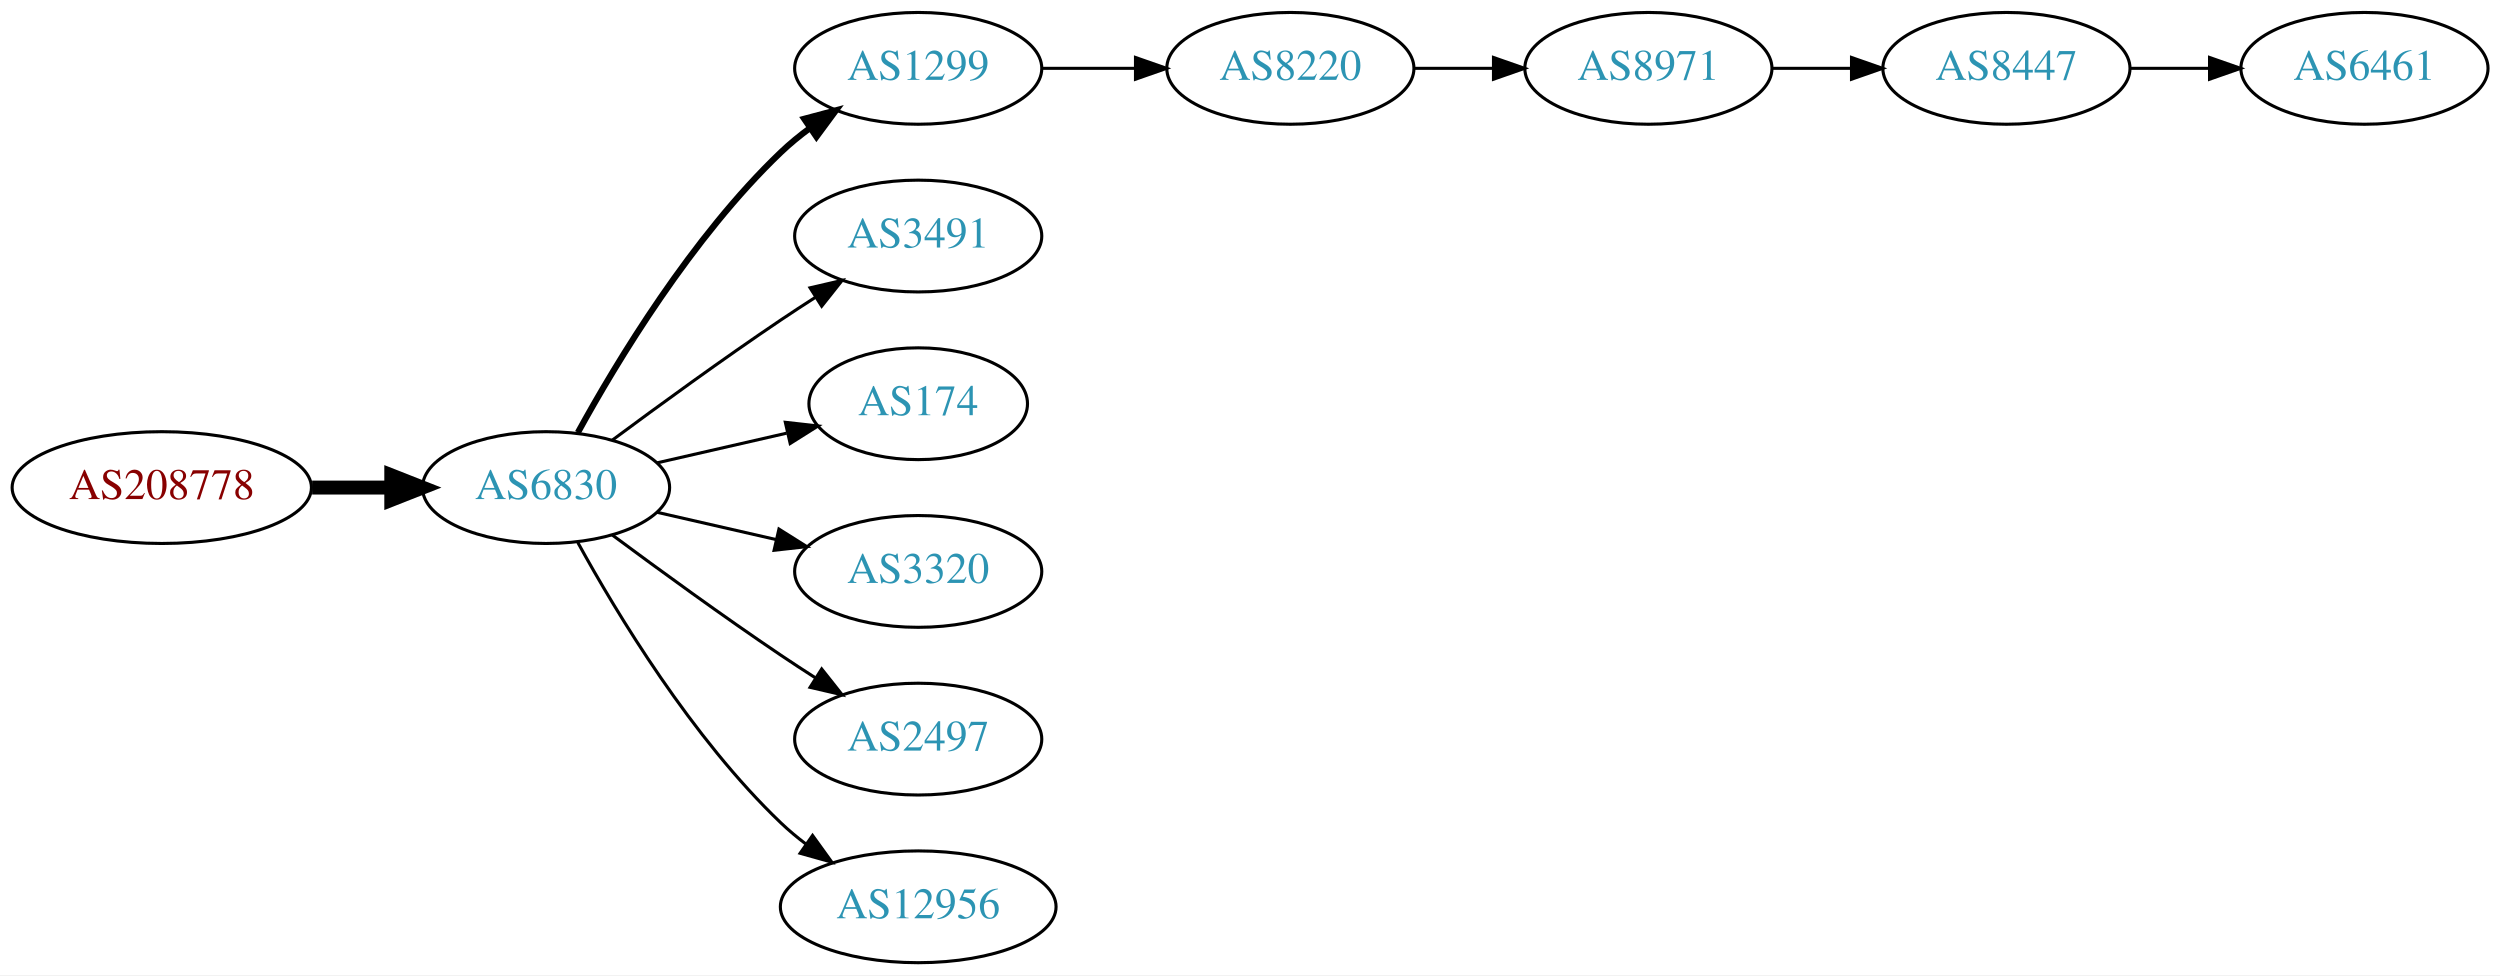
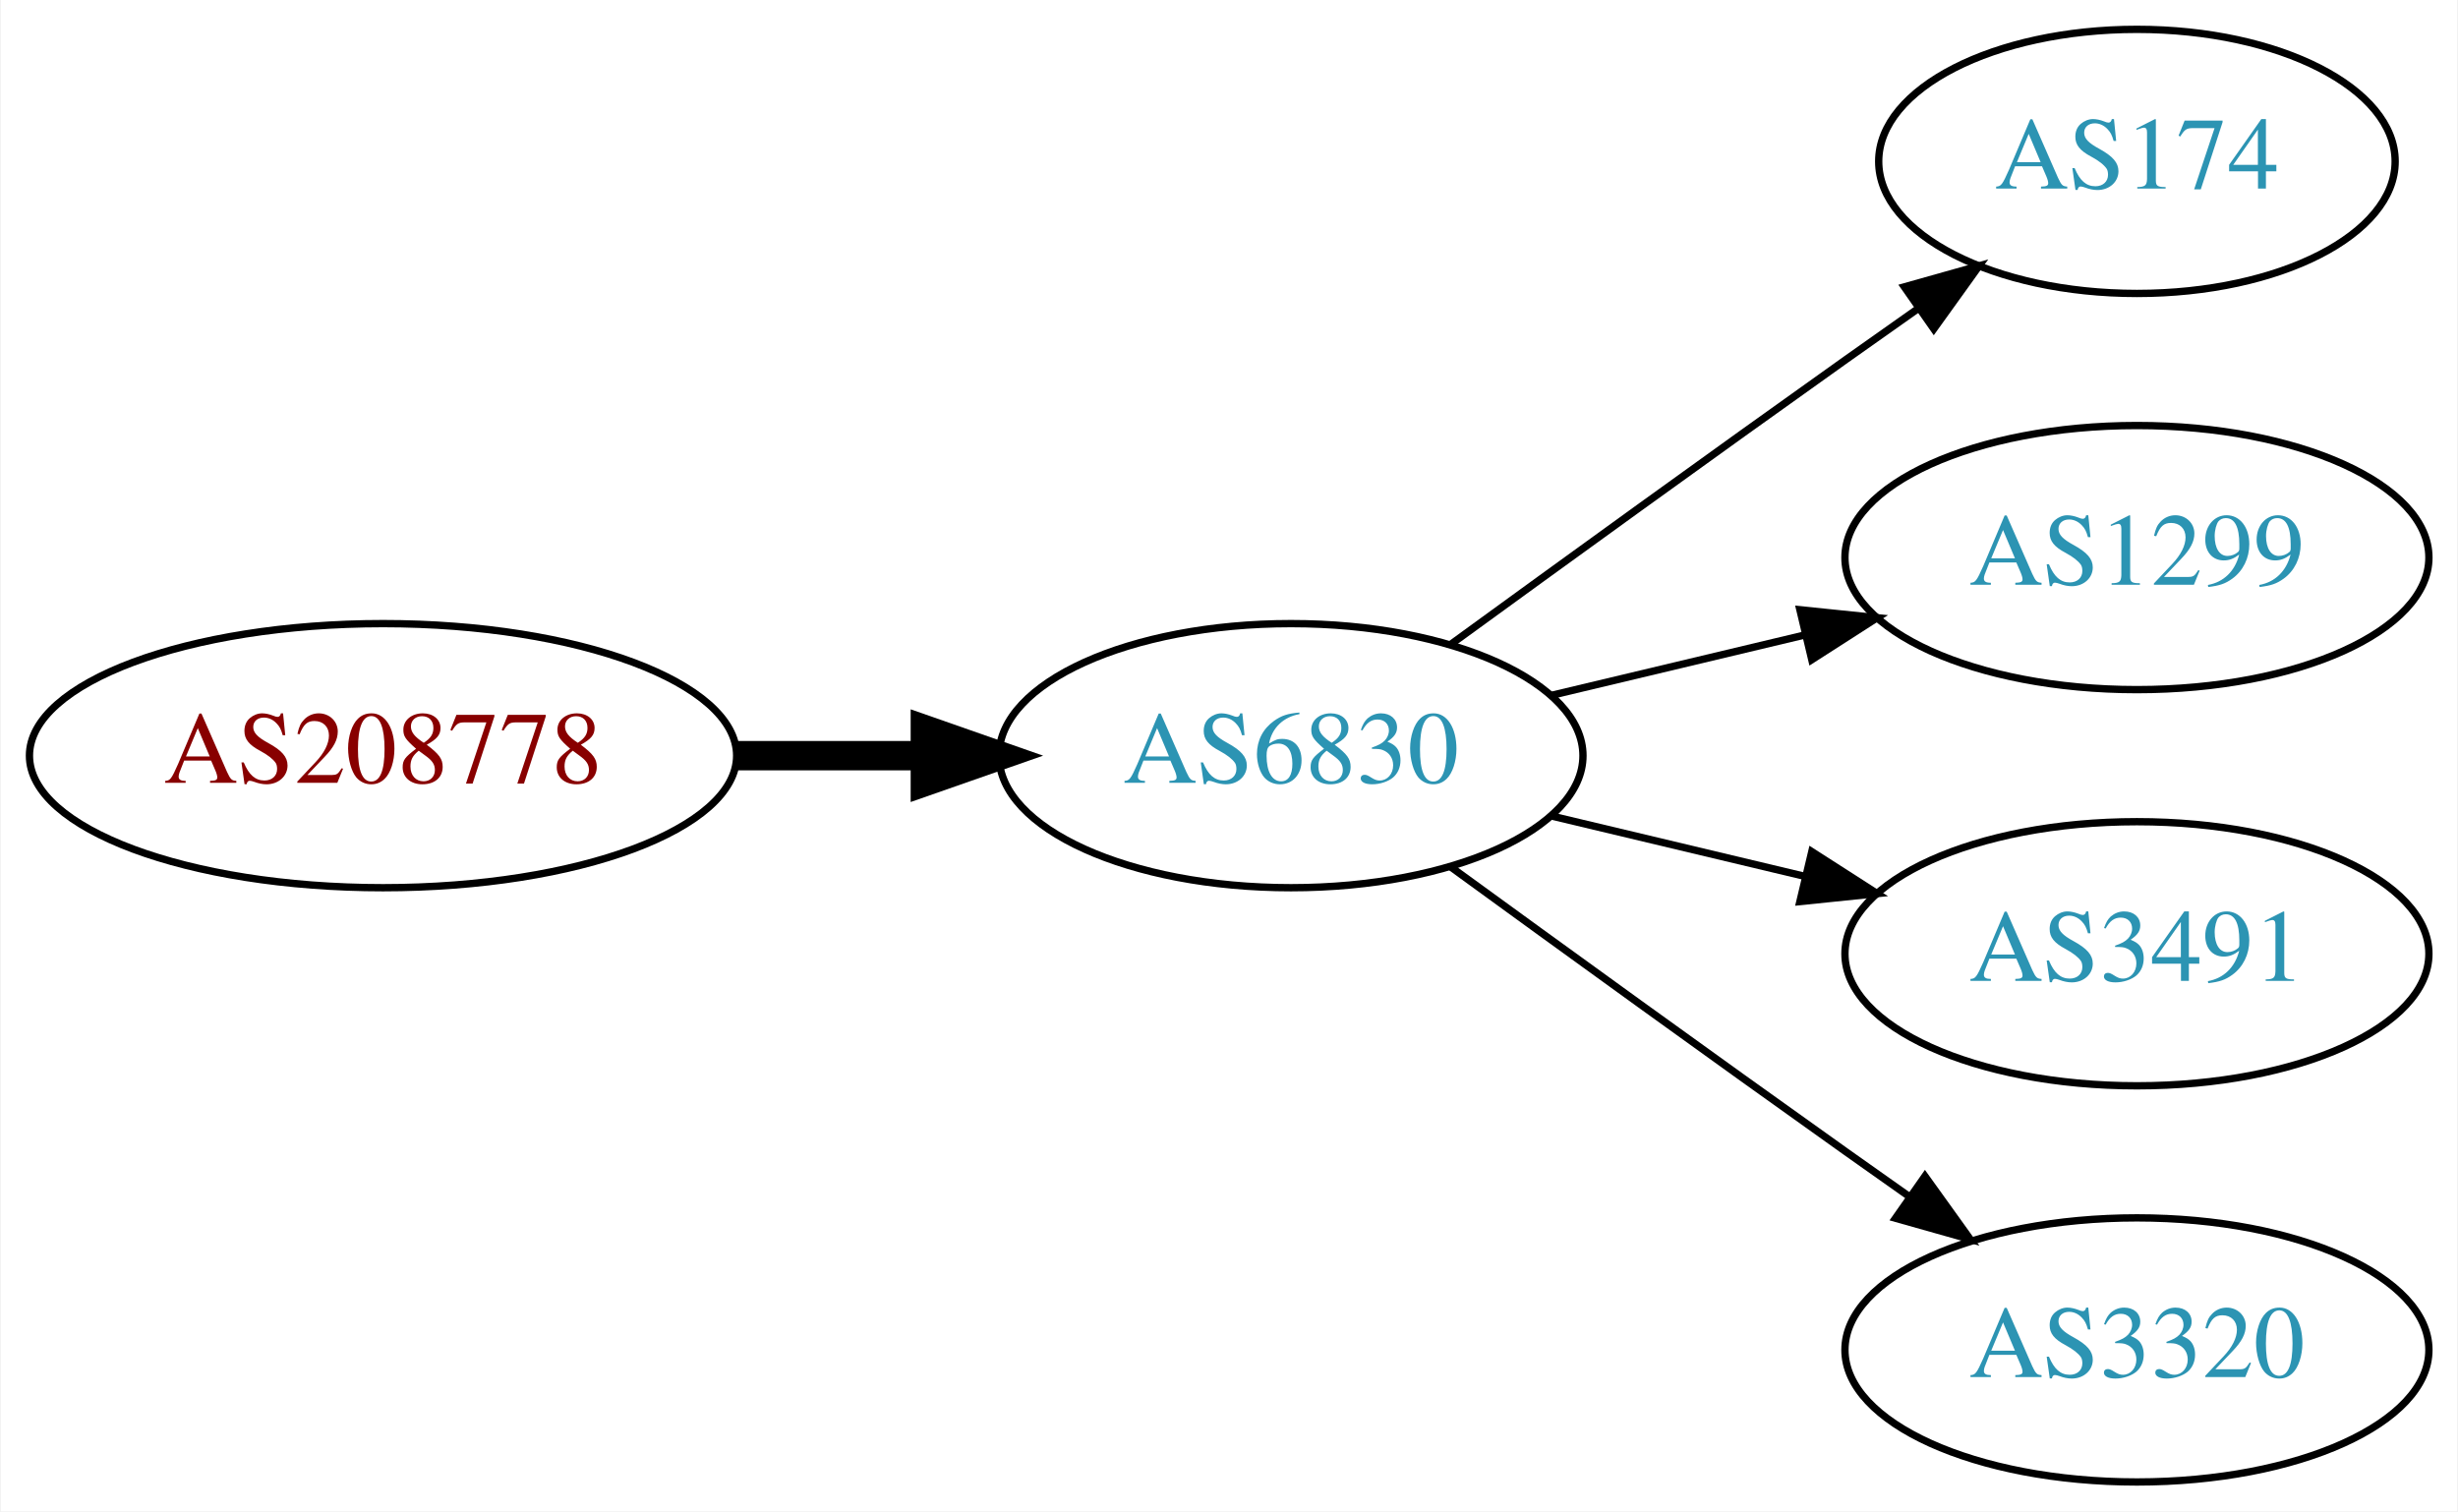
- <svg xmlns="http://www.w3.org/2000/svg" xmlns:xlink="http://www.w3.org/1999/xlink" width="805pt" height="314pt" viewBox="0.00 0.00 805.05 314.00">
-   <g id="graph0" class="graph" transform="scale(1 1) rotate(0) translate(4 310)">
-     <polygon fill="white" stroke="none" points="-4,4 -4,-310 801.048,-310 801.048,4 -4,4" />
+ <svg xmlns="http://www.w3.org/2000/svg" xmlns:xlink="http://www.w3.org/1999/xlink" width="335pt" height="206pt" viewBox="0.00 0.00 334.78 206.00">
+   <g id="graph0" class="graph" transform="scale(1 1) rotate(0) translate(4 202)">
+     <polygon fill="white" stroke="none" points="-4,4 -4,-202 330.777,-202 330.777,4 -4,4" />
    <g id="node1" class="node">
      <g id="a_node1">
        <a xlink:href="/asn/208778" xlink:title="AS208778 ~ ELIN GmbH &amp; Co KG [AT]">
-           <ellipse fill="#ffffff" stroke="black" cx="48.096" cy="-153" rx="48.192" ry="18" />
-           <text text-anchor="middle" x="48.096" y="-149.3" font-family="Times,serif" font-size="14.00" fill="#880000">AS208778</text>
+           <ellipse fill="#ffffff" stroke="black" cx="48.096" cy="-99" rx="48.192" ry="18" />
+           <text text-anchor="middle" x="48.096" y="-95.3" font-family="Times,serif" font-size="14.00" fill="#880000">AS208778</text>
        </a>
      </g>
    </g>
    <g id="node2" class="node">
      <g id="a_node2">
        <a xlink:href="/asn/6830" xlink:title="AS6830 ~ LGI-UPC [AT]">
-           <ellipse fill="#ffffff" stroke="black" cx="171.838" cy="-153" rx="39.794" ry="18" />
-           <text text-anchor="middle" x="171.838" y="-149.3" font-family="Times,serif" font-size="14.00" fill="#2c94b3">AS6830</text>
+           <ellipse fill="#ffffff" stroke="black" cx="171.838" cy="-99" rx="39.794" ry="18" />
+           <text text-anchor="middle" x="171.838" y="-95.3" font-family="Times,serif" font-size="14.00" fill="#2c94b3">AS6830</text>
        </a>
      </g>
    </g>
    <g id="edge1" class="edge">
-       <path fill="none" stroke="black" stroke-width="4.5" d="M96.513,-153C104.867,-153 113.577,-153 121.969,-153" />
-       <polygon fill="black" stroke="black" stroke-width="4.5" points="122.004,-156.938 132.004,-153 122.004,-149.063 122.004,-156.938" />
+       <path fill="none" stroke="black" stroke-width="4" d="M96.513,-99C104.867,-99 113.577,-99 121.969,-99" />
+       <polygon fill="black" stroke="black" stroke-width="4" points="122.004,-102.5 132.004,-99 122.004,-95.5 122.004,-102.5" />
    </g>
    <g id="node3" class="node">
      <g id="a_node3">
-         <a xlink:href="/asn/1299" xlink:title="AS1299 ~ Telia Carrier [EU]">
-           <ellipse fill="#ffffff" stroke="black" cx="291.681" cy="-288" rx="39.794" ry="18" />
-           <text text-anchor="middle" x="291.681" y="-284.3" font-family="Times,serif" font-size="14.00" fill="#2c94b3">AS1299</text>
+         <a xlink:href="/asn/174" xlink:title="AS174 ~ Cogent Communications [US]">
+           <ellipse fill="#ffffff" stroke="black" cx="287.131" cy="-180" rx="35.194" ry="18" />
+           <text text-anchor="middle" x="287.131" y="-176.3" font-family="Times,serif" font-size="14.00" fill="#2c94b3">AS174</text>
        </a>
      </g>
    </g>
    <g id="edge2" class="edge">
-       <path fill="none" stroke="black" stroke-width="2" d="M182.079,-170.713C194.625,-193.561 218.802,-233.611 247.484,-261 250.353,-263.739 253.542,-266.347 256.851,-268.785" />
-       <polygon fill="black" stroke="black" stroke-width="2" points="254.974,-271.742 265.21,-274.477 258.914,-265.956 254.974,-271.742" />
+       <path fill="none" stroke="black" d="M193.686,-114.222C208.62,-125.091 229.234,-140.025 247.484,-153 250.695,-155.282 254.064,-157.661 257.418,-160.018" />
+       <polygon fill="black" stroke="black" points="255.43,-162.899 265.629,-165.77 259.447,-157.166 255.43,-162.899" />
    </g>
    <g id="node4" class="node">
      <g id="a_node4">
-         <a xlink:href="/asn/3491" xlink:title="AS3491 ~ PCCW Global, Inc. [US]">
-           <ellipse fill="#ffffff" stroke="black" cx="291.681" cy="-234" rx="39.794" ry="18" />
-           <text text-anchor="middle" x="291.681" y="-230.3" font-family="Times,serif" font-size="14.00" fill="#2c94b3">AS3491</text>
+         <a xlink:href="/asn/1299" xlink:title="AS1299 ~ Telia Carrier [EU]">
+           <ellipse fill="#ffffff" stroke="black" cx="287.131" cy="-126" rx="39.794" ry="18" />
+           <text text-anchor="middle" x="287.131" y="-122.3" font-family="Times,serif" font-size="14.00" fill="#2c94b3">AS1299</text>
        </a>
      </g>
    </g>
    <g id="edge3" class="edge">
-       <path fill="none" stroke="black" d="M193.168,-168.277C208.031,-179.304 228.775,-194.407 247.484,-207 251.033,-209.389 254.784,-211.839 258.532,-214.242" />
-       <polygon fill="black" stroke="black" points="256.858,-217.325 267.181,-219.712 260.6,-211.409 256.858,-217.325" />
+       <path fill="none" stroke="black" d="M207.445,-107.248C218.316,-109.838 230.471,-112.735 241.913,-115.462" />
+       <polygon fill="black" stroke="black" points="241.197,-118.889 251.736,-117.803 242.819,-112.08 241.197,-118.889" />
    </g>
    <g id="node5" class="node">
      <g id="a_node5">
-         <a xlink:href="/asn/174" xlink:title="AS174 ~ Cogent Communications [US]">
-           <ellipse fill="#ffffff" stroke="black" cx="291.681" cy="-180" rx="35.194" ry="18" />
-           <text text-anchor="middle" x="291.681" y="-176.3" font-family="Times,serif" font-size="14.00" fill="#2c94b3">AS174</text>
+         <a xlink:href="/asn/3491" xlink:title="AS3491 ~ PCCW Global, Inc. [US]">
+           <ellipse fill="#ffffff" stroke="black" cx="287.131" cy="-72" rx="39.794" ry="18" />
+           <text text-anchor="middle" x="287.131" y="-68.3" font-family="Times,serif" font-size="14.00" fill="#2c94b3">AS3491</text>
        </a>
      </g>
    </g>
    <g id="edge4" class="edge">
-       <path fill="none" stroke="black" d="M207.557,-160.955C220.65,-163.955 235.672,-167.396 249.313,-170.522" />
-       <polygon fill="black" stroke="black" points="248.891,-174.016 259.42,-172.838 250.454,-167.193 248.891,-174.016" />
+       <path fill="none" stroke="black" d="M207.445,-90.752C218.316,-88.162 230.471,-85.265 241.913,-82.538" />
+       <polygon fill="black" stroke="black" points="242.819,-85.92 251.736,-80.197 241.197,-79.111 242.819,-85.92" />
    </g>
    <g id="node6" class="node">
      <g id="a_node6">
        <a xlink:href="/asn/3320" xlink:title="AS3320 ~ DTAG [DE]">
-           <ellipse fill="#ffffff" stroke="black" cx="291.681" cy="-126" rx="39.794" ry="18" />
-           <text text-anchor="middle" x="291.681" y="-122.3" font-family="Times,serif" font-size="14.00" fill="#2c94b3">AS3320</text>
+           <ellipse fill="#ffffff" stroke="black" cx="287.131" cy="-18" rx="39.794" ry="18" />
+           <text text-anchor="middle" x="287.131" y="-14.3" font-family="Times,serif" font-size="14.00" fill="#2c94b3">AS3320</text>
        </a>
      </g>
    </g>
    <g id="edge5" class="edge">
-       <path fill="none" stroke="black" d="M207.557,-145.045C219.557,-142.296 233.178,-139.175 245.871,-136.267" />
-       <polygon fill="black" stroke="black" points="246.836,-139.636 255.802,-133.991 245.273,-132.813 246.836,-139.636" />
-     </g>
-     <g id="node7" class="node">
-       <g id="a_node7">
-         <a xlink:href="/asn/2497" xlink:title="AS2497 ~ Internet Initiative Japan Inc. [JP]">
-           <ellipse fill="#ffffff" stroke="black" cx="291.681" cy="-72" rx="39.794" ry="18" />
-           <text text-anchor="middle" x="291.681" y="-68.3" font-family="Times,serif" font-size="14.00" fill="#2c94b3">AS2497</text>
-         </a>
-       </g>
-     </g>
-     <g id="edge6" class="edge">
-       <path fill="none" stroke="black" d="M193.168,-137.723C208.031,-126.696 228.775,-111.593 247.484,-99 251.033,-96.611 254.784,-94.161 258.532,-91.758" />
-       <polygon fill="black" stroke="black" points="260.6,-94.591 267.181,-86.288 256.858,-88.675 260.6,-94.591" />
-     </g>
-     <g id="node8" class="node">
-       <g id="a_node8">
-         <a xlink:href="/asn/12956" xlink:title="AS12956 ~ TELXIUS [ES]">
-           <ellipse fill="#ffffff" stroke="black" cx="291.681" cy="-18" rx="44.393" ry="18" />
-           <text text-anchor="middle" x="291.681" y="-14.3" font-family="Times,serif" font-size="14.00" fill="#2c94b3">AS12956</text>
-         </a>
-       </g>
-     </g>
-     <g id="edge7" class="edge">
-       <path fill="none" stroke="black" d="M182.079,-135.287C194.625,-112.439 218.802,-72.389 247.484,-45 249.991,-42.607 252.742,-40.313 255.605,-38.145" />
-       <polygon fill="black" stroke="black" points="257.656,-40.982 263.855,-32.389 253.651,-35.241 257.656,-40.982" />
-     </g>
-     <g id="node9" class="node">
-       <g id="a_node9">
-         <a xlink:href="/asn/8220" xlink:title="AS8220 ~ COLT [GB]">
-           <ellipse fill="#ffffff" stroke="black" cx="411.523" cy="-288" rx="39.794" ry="18" />
-           <text text-anchor="middle" x="411.523" y="-284.3" font-family="Times,serif" font-size="14.00" fill="#2c94b3">AS8220</text>
-         </a>
-       </g>
-     </g>
-     <g id="edge8" class="edge">
-       <path fill="none" stroke="black" d="M331.593,-288C341.146,-288 351.496,-288 361.459,-288" />
-       <polygon fill="black" stroke="black" points="361.651,-291.5 371.651,-288 361.651,-284.5 361.651,-291.5" />
-     </g>
-     <g id="node10" class="node">
-       <g id="a_node10">
-         <a xlink:href="/asn/8971" xlink:title="AS8971 ~ UNSPECIFIED [AT]">
-           <ellipse fill="#ffffff" stroke="black" cx="526.816" cy="-288" rx="39.794" ry="18" />
-           <text text-anchor="middle" x="526.816" y="-284.3" font-family="Times,serif" font-size="14.00" fill="#2c94b3">AS8971</text>
-         </a>
-       </g>
-     </g>
-     <g id="edge9" class="edge">
-       <path fill="none" stroke="black" d="M451.195,-288C459.398,-288 468.162,-288 476.694,-288" />
-       <polygon fill="black" stroke="black" points="476.934,-291.5 486.934,-288 476.933,-284.5 476.934,-291.5" />
-     </g>
-     <g id="node11" class="node">
-       <g id="a_node11">
-         <a xlink:href="/asn/8447" xlink:title="AS8447 ~ A1 Telekom Austria AG [AT]">
-           <ellipse fill="#ffffff" stroke="black" cx="642.109" cy="-288" rx="39.794" ry="18" />
-           <text text-anchor="middle" x="642.109" y="-284.3" font-family="Times,serif" font-size="14.00" fill="#2c94b3">AS8447</text>
-         </a>
-       </g>
-     </g>
-     <g id="edge10" class="edge">
-       <path fill="none" stroke="black" d="M566.488,-288C574.691,-288 583.455,-288 591.987,-288" />
-       <polygon fill="black" stroke="black" points="592.227,-291.5 602.226,-288 592.226,-284.5 592.227,-291.5" />
-     </g>
-     <g id="node12" class="node">
-       <g id="a_node12">
-         <a xlink:href="/asn/6461" xlink:title="AS6461 ~ Zayo Bandwidth [US]">
-           <ellipse fill="#ffffff" stroke="black" cx="757.402" cy="-288" rx="39.794" ry="18" />
-           <text text-anchor="middle" x="757.402" y="-284.3" font-family="Times,serif" font-size="14.00" fill="#2c94b3">AS6461</text>
-         </a>
-       </g>
-     </g>
-     <g id="edge11" class="edge">
-       <path fill="none" stroke="black" d="M681.781,-288C689.984,-288 698.748,-288 707.28,-288" />
-       <polygon fill="black" stroke="black" points="707.519,-291.5 717.519,-288 707.519,-284.5 707.519,-291.5" />
+       <path fill="none" stroke="black" d="M193.686,-83.778C208.62,-72.909 229.234,-57.975 247.484,-45 250.305,-42.995 253.248,-40.915 256.196,-38.841" />
+       <polygon fill="black" stroke="black" points="258.242,-41.681 264.421,-33.074 254.223,-35.95 258.242,-41.681" />
    </g>
  </g>
</svg>
